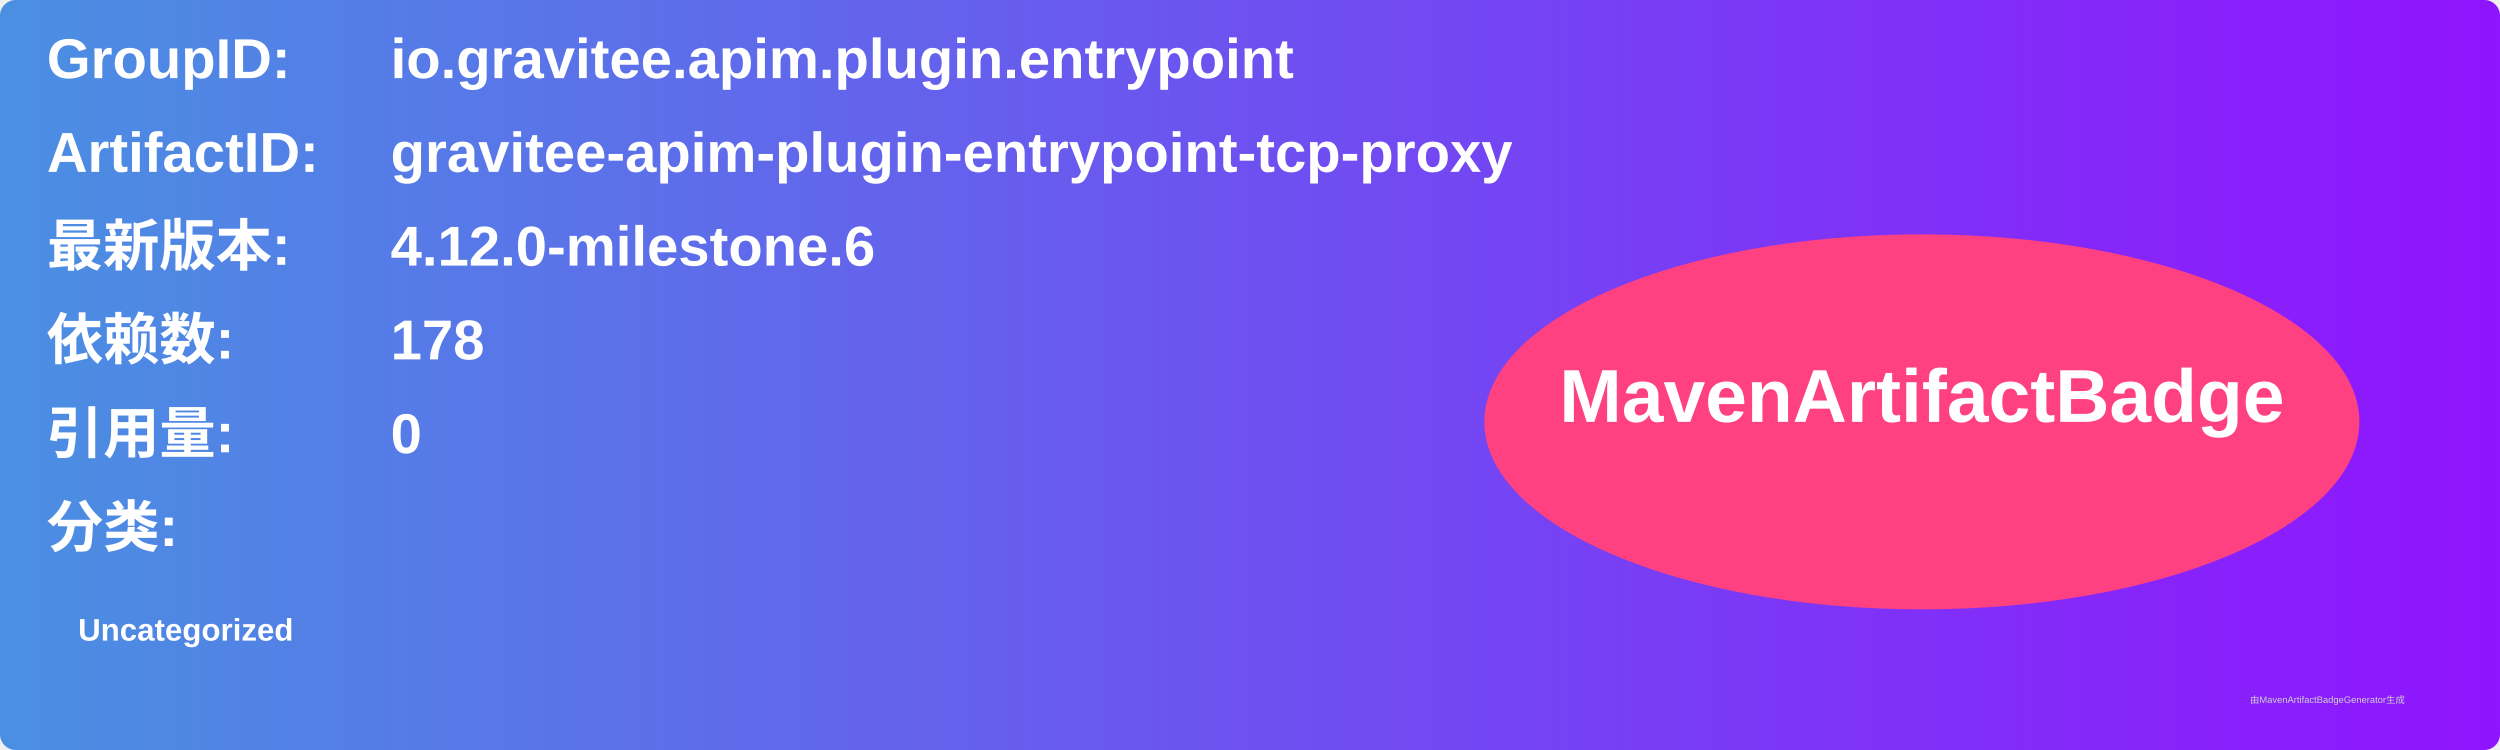
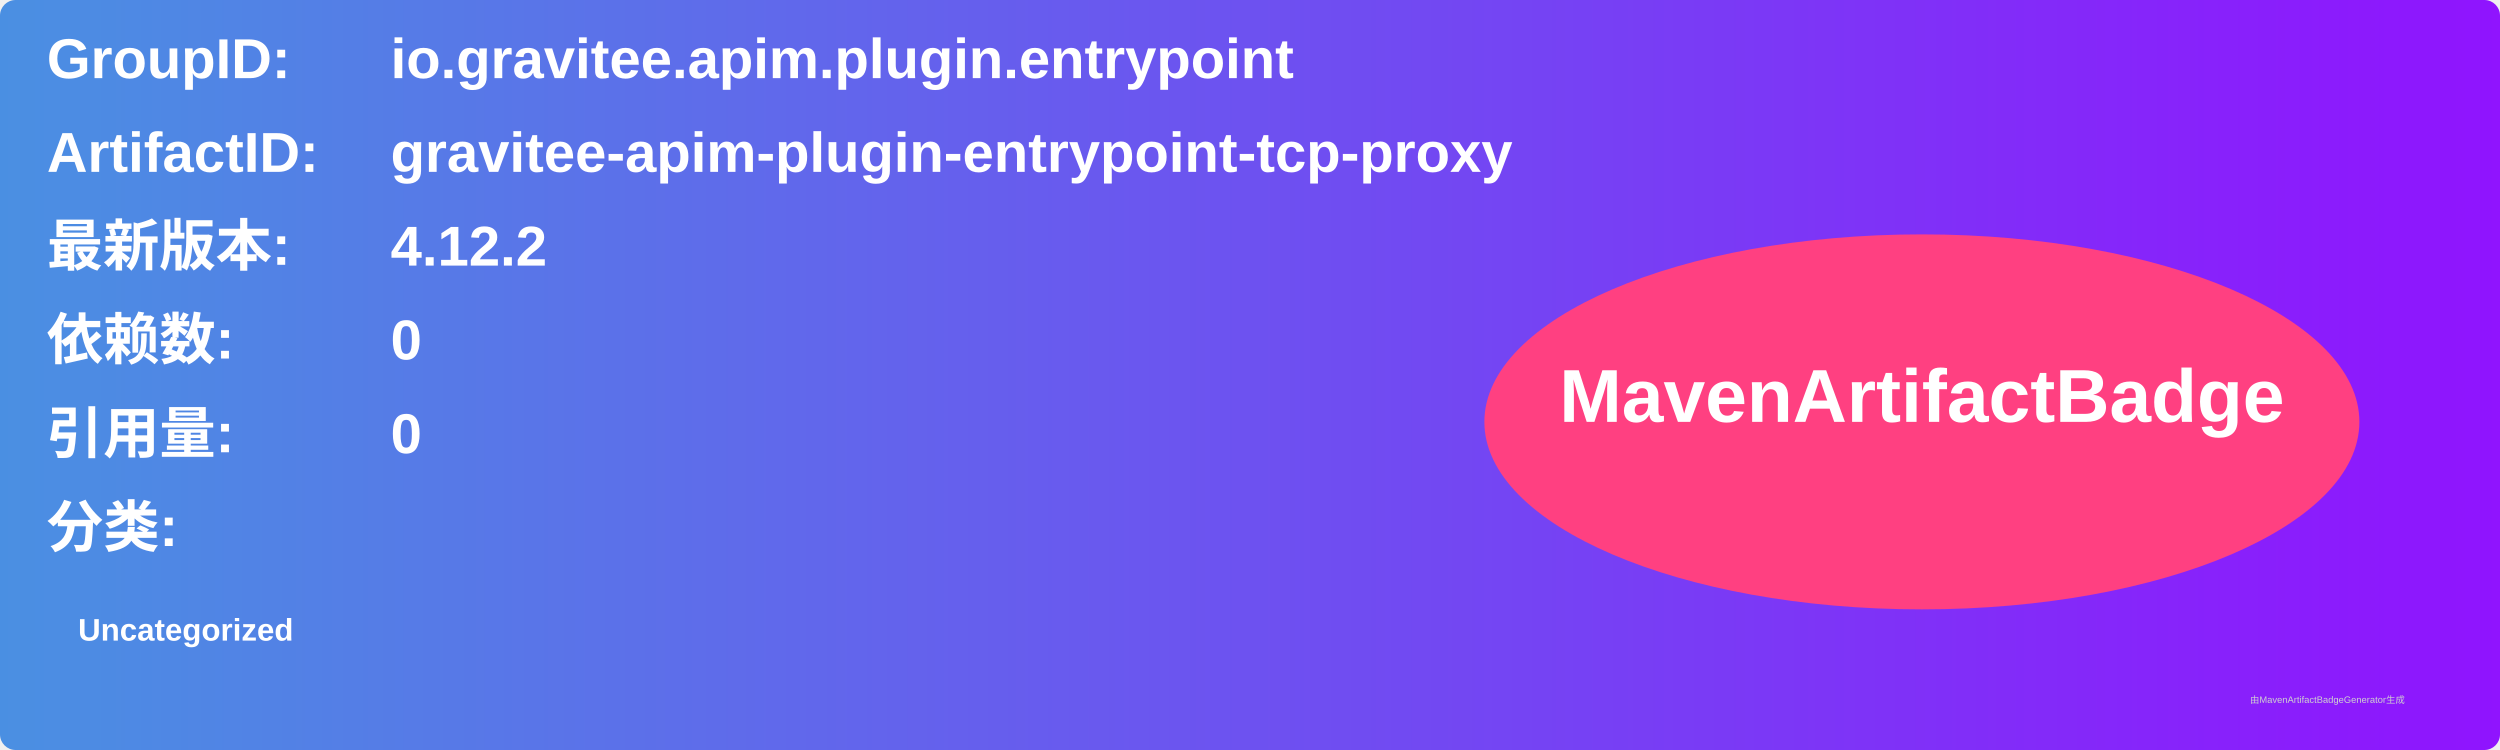
<svg xmlns="http://www.w3.org/2000/svg" width="800" height="240" viewBox="0 0 800 240">
  <linearGradient id="grad" x1="0%" y1="0%" x2="100%" y2="0%">
    <stop offset="0%" stop-color="#4a90e2" />
    <stop offset="100%" stop-color="#9013fe" />
  </linearGradient>
  <rect width="100%" height="100%" rx="5" ry="5" fill="url(#grad)" />
  <g transform="translate(15, 15)">
    <text x="0" y="10" font-family="Arial" font-size="18" fill="white" font-weight="bold" width="260">GroupID:</text>
    <text x="110" y="10" font-family="Arial" font-size="18" fill="white" font-weight="bold" width="460">io.gravitee.apim.plugin.entrypoint</text>
    <text x="0" y="40" font-family="Arial" font-size="18" fill="white" font-weight="bold" width="260">ArtifactID:</text>
    <text x="110" y="40" font-family="Arial" font-size="18" fill="white" font-weight="bold" width="460">gravitee-apim-plugin-entrypoint-tcp-proxy</text>
    <text x="0" y="70" font-family="Arial" font-size="18" fill="white" font-weight="bold">最新版本:</text>
    <text x="110" y="70" font-family="Arial" font-size="18" fill="white" font-weight="bold">
-       <tspan font-weight="bold">4.12.0-milestone.6</tspan>
+       <tspan font-weight="bold">4.12.2</tspan>
    </text>
    <text x="0" y="100" font-family="Arial" font-size="18" fill="white" font-weight="bold">依赖数: </text>
    <text x="110" y="100" font-family="Arial" font-size="18" fill="white">
-       <tspan font-weight="bold">178</tspan>
+       <tspan font-weight="bold">0</tspan>
    </text>
    <text x="0" y="130" font-family="Arial" font-size="18" fill="white" font-weight="bold">引用量: </text>
    <text x="110" y="130" font-family="Arial" font-size="18" fill="white">
      <tspan font-weight="bold">0</tspan>
    </text>
    <text x="0" y="160" font-family="Arial" font-size="18" fill="white" font-weight="bold">分类:</text>
    <text x="10" y="190" font-family="Arial" font-size="10" fill="white">
      <tspan font-weight="bold">Uncategorized</tspan>
    </text>
    <ellipse cx="600" cy="120" rx="140" ry="60" fill="#ff4081" />
    <text x="600" y="120" text-anchor="middle" font-family="Arial" font-size="24" fill="white" font-weight="bold">MavenArtifactBadge</text>
  </g>
  <text x="720" y="225" font-family="Arial" font-size="3" fill="#d0d0d0">由MavenArtifactBadgeGenerator生成</text>
</svg>
